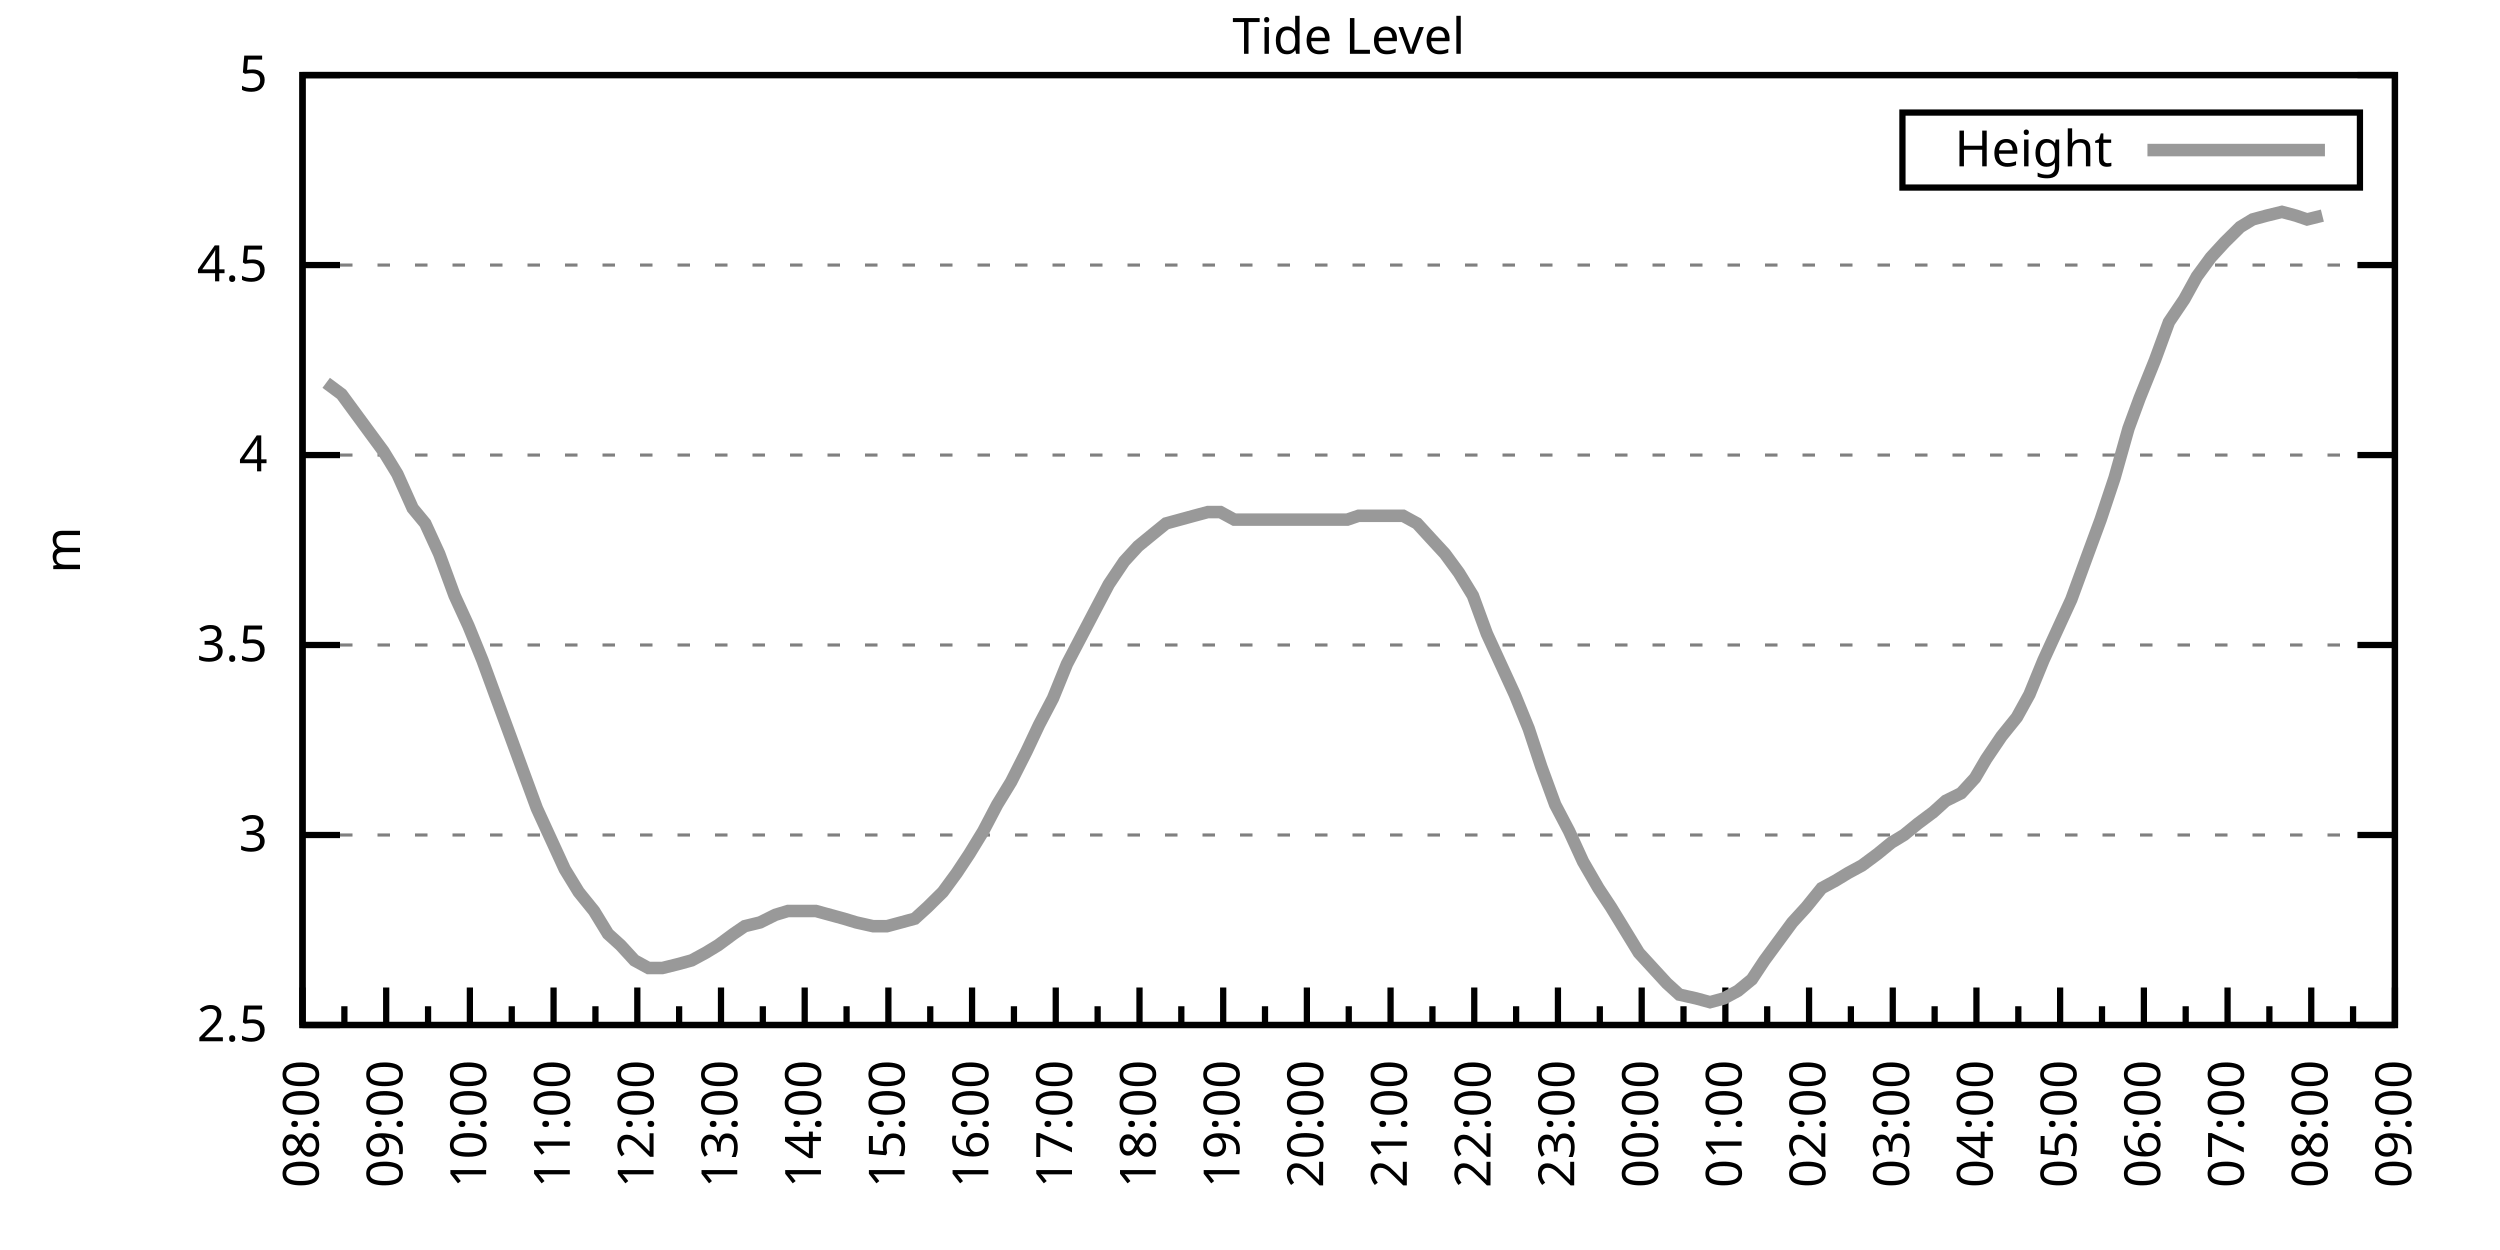
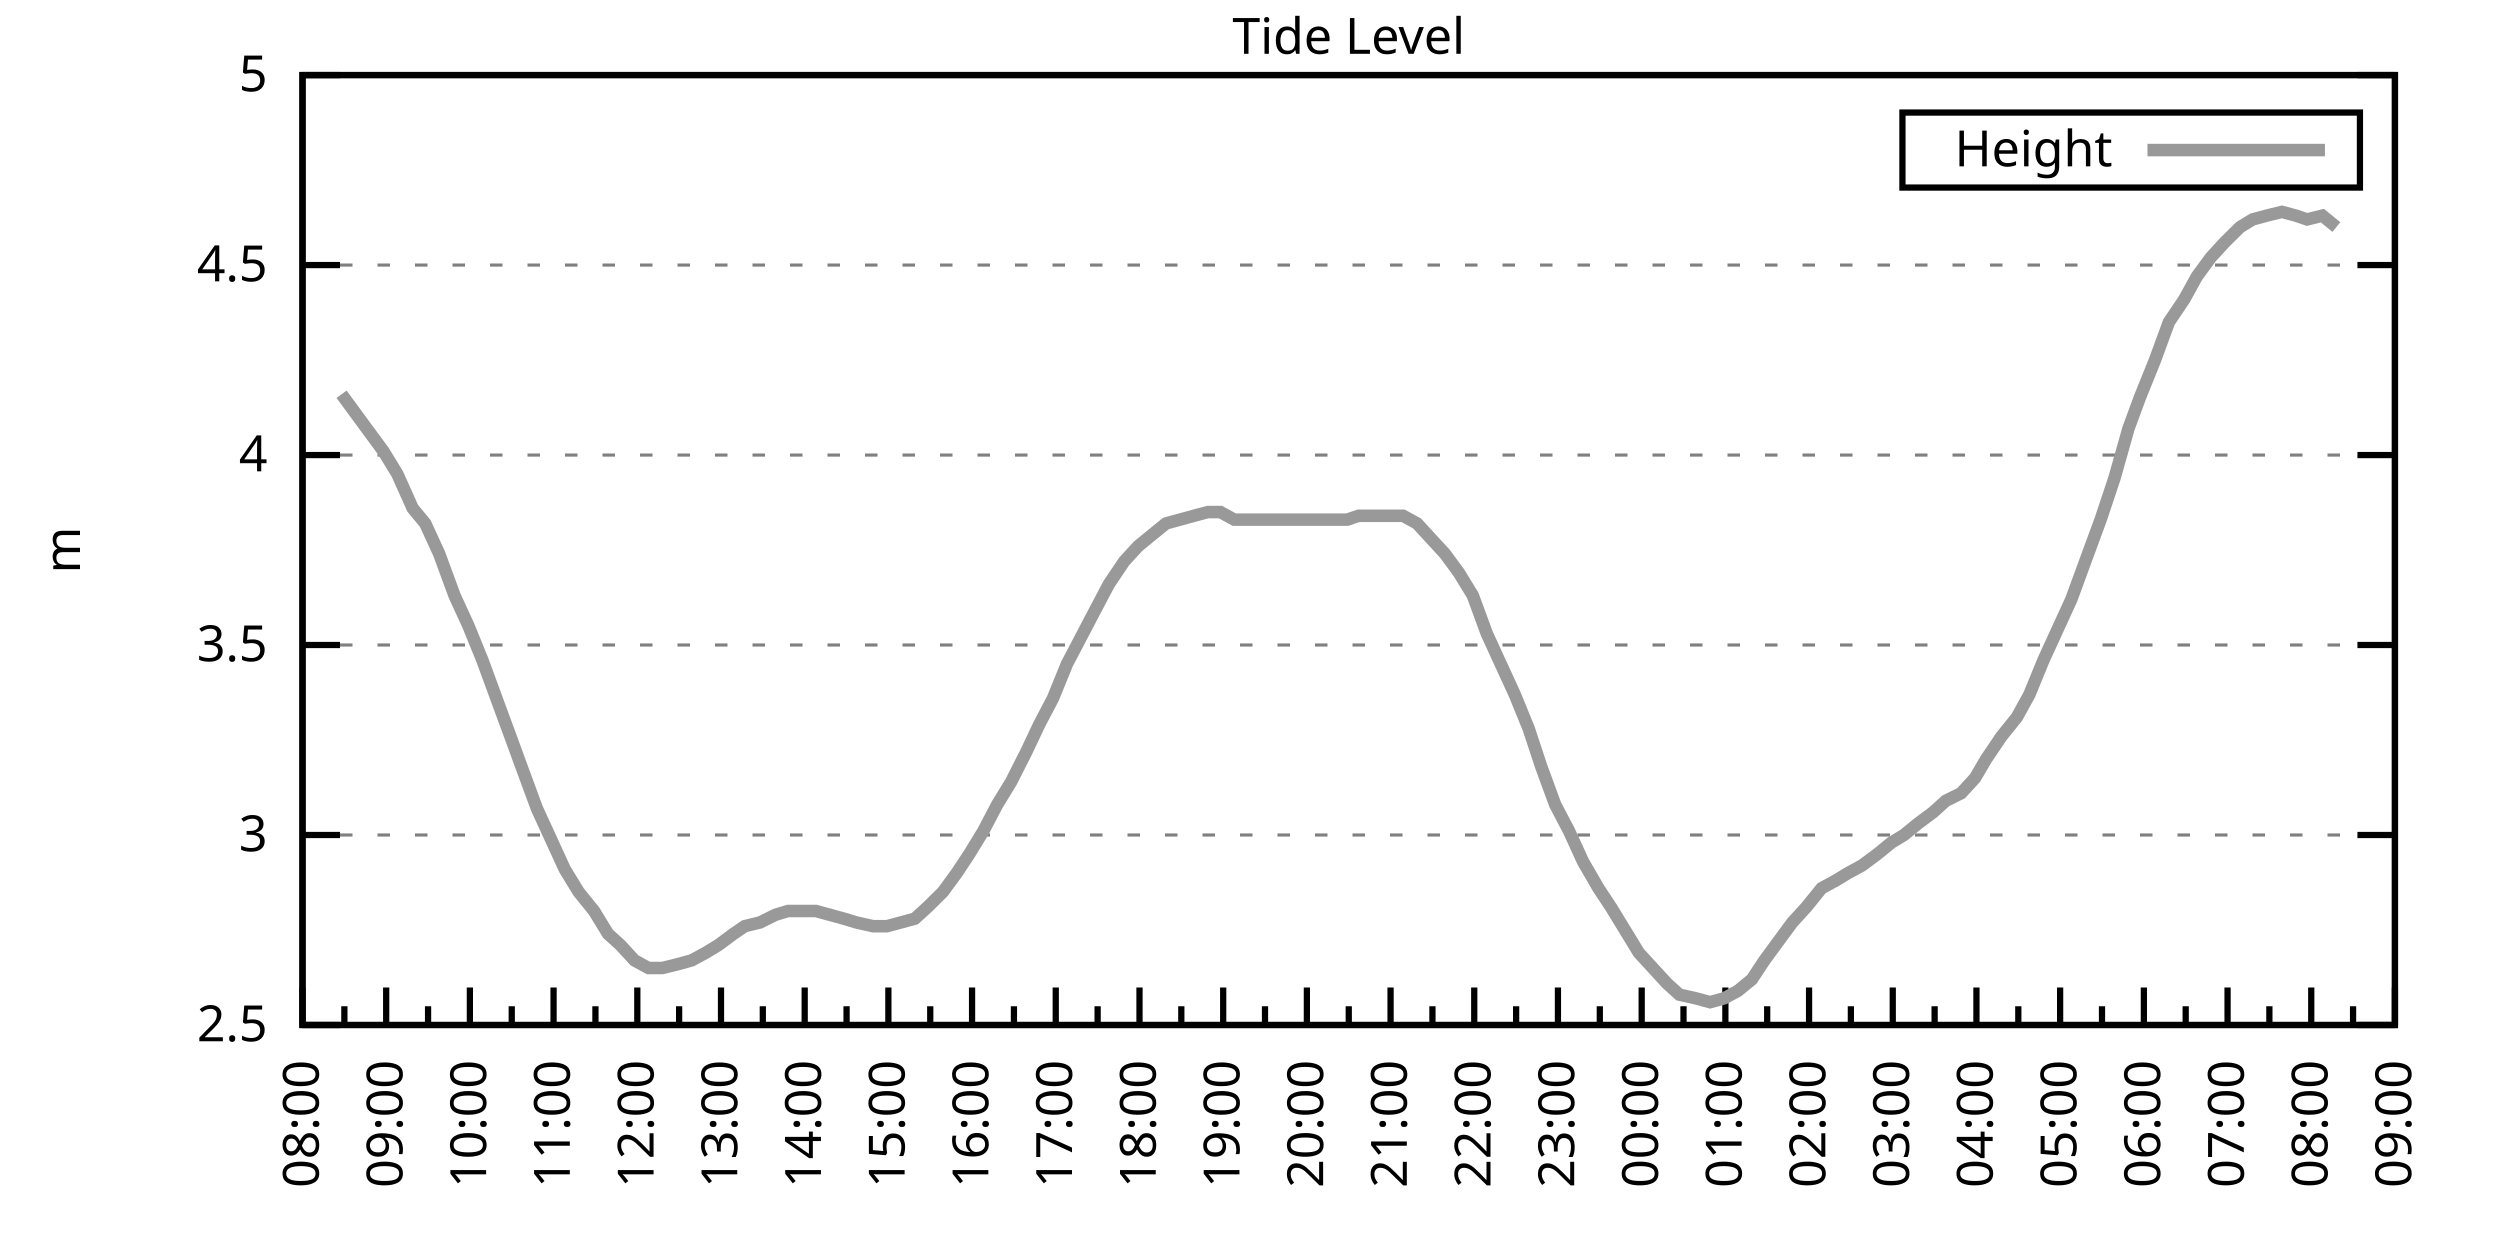
<svg xmlns="http://www.w3.org/2000/svg" xmlns:xlink="http://www.w3.org/1999/xlink" width="400" height="200" viewBox="0 0 400 200">
  <g id="gnuplot_canvas">
    <rect x="0" y="0" width="400" height="200" fill="none" />
    <defs>
      <circle id="gpDot" r="0.5" stroke-width="0.5" stroke="currentColor" />
      <path id="gpPt0" stroke-width="0.333" stroke="currentColor" d="M-1,0 h2 M0,-1 v2" />
      <path id="gpPt1" stroke-width="0.333" stroke="currentColor" d="M-1,-1 L1,1 M1,-1 L-1,1" />
      <path id="gpPt2" stroke-width="0.333" stroke="currentColor" d="M-1,0 L1,0 M0,-1 L0,1 M-1,-1 L1,1 M-1,1 L1,-1" />
      <rect id="gpPt3" stroke-width="0.333" stroke="currentColor" x="-1" y="-1" width="2" height="2" />
      <rect id="gpPt4" stroke-width="0.333" stroke="currentColor" fill="currentColor" x="-1" y="-1" width="2" height="2" />
      <circle id="gpPt5" stroke-width="0.333" stroke="currentColor" cx="0" cy="0" r="1" />
      <use xlink:href="#gpPt5" id="gpPt6" fill="currentColor" stroke="none" />
      <path id="gpPt7" stroke-width="0.333" stroke="currentColor" d="M0,-1.33 L-1.33,0.67 L1.33,0.67 z" />
      <use xlink:href="#gpPt7" id="gpPt8" fill="currentColor" stroke="none" />
      <use xlink:href="#gpPt7" id="gpPt9" stroke="currentColor" transform="rotate(180)" />
      <use xlink:href="#gpPt9" id="gpPt10" fill="currentColor" stroke="none" />
      <use xlink:href="#gpPt3" id="gpPt11" stroke="currentColor" transform="rotate(45)" />
      <use xlink:href="#gpPt11" id="gpPt12" fill="currentColor" stroke="none" />
      <path id="gpPt13" stroke-width="0.333" stroke="currentColor" d="M0,1.330 L1.265,0.411 L0.782,-1.067 L-0.782,-1.076 L-1.265,0.411 z" />
      <use xlink:href="#gpPt13" id="gpPt14" fill="currentColor" stroke="none" />
      <filter id="textbox" filterUnits="objectBoundingBox" x="0" y="0" height="1" width="1">
        <feFlood flood-color="white" flood-opacity="1" result="bgnd" />
        <feComposite in="SourceGraphic" in2="bgnd" operator="atop" />
      </filter>
      <filter id="greybox" filterUnits="objectBoundingBox" x="0" y="0" height="1" width="1">
        <feFlood flood-color="lightgrey" flood-opacity="1" result="grey" />
        <feComposite in="SourceGraphic" in2="grey" operator="atop" />
      </filter>
    </defs>
    <g fill="none" color="white" stroke="currentColor" stroke-width="1.00" stroke-linecap="butt" stroke-linejoin="miter">
</g>
    <g fill="none" color="black" stroke="currentColor" stroke-width="1.00" stroke-linecap="butt" stroke-linejoin="miter">
      <g stroke="none" shape-rendering="crispEdges">
        <polygon fill="rgb(255, 255, 255)" points="48.40,164.00 383.18,164.00 383.18,12.02 48.40,12.02 " />
      </g>
    </g>
    <g fill="none" color="black" stroke="currentColor" stroke-width="1.00" stroke-linecap="butt" stroke-linejoin="miter">
</g>
    <g fill="none" color="black" stroke="black" stroke-width="0.50" stroke-linecap="butt" stroke-linejoin="miter">
</g>
    <g fill="none" color="gray" stroke="currentColor" stroke-width="0.50" stroke-linecap="butt" stroke-linejoin="miter">
      <path stroke="gray" stroke-dasharray="2,4" class="gridline" d="M48.40,164.00 L383.19,164.00  " />
    </g>
    <g fill="none" color="gray" stroke="gray" stroke-width="1.00" stroke-linecap="butt" stroke-linejoin="miter">
</g>
    <g fill="none" color="black" stroke="currentColor" stroke-width="1.00" stroke-linecap="butt" stroke-linejoin="miter">
      <path stroke="black" d="M48.40,164.00 L54.40,164.00 M383.19,164.00 L377.19,164.00  " />
      <g transform="translate(42.80,166.60)" stroke="none" fill="black" font-family="Sans" font-size="8.00" text-anchor="end">
        <text>
          <tspan font-family="Sans"> 2.5</tspan>
        </text>
      </g>
    </g>
    <g fill="none" color="black" stroke="currentColor" stroke-width="1.00" stroke-linecap="butt" stroke-linejoin="miter">
</g>
    <g fill="none" color="black" stroke="black" stroke-width="0.50" stroke-linecap="butt" stroke-linejoin="miter">
</g>
    <g fill="none" color="gray" stroke="currentColor" stroke-width="0.50" stroke-linecap="butt" stroke-linejoin="miter">
      <path stroke="gray" stroke-dasharray="2,4" class="gridline" d="M48.40,133.60 L383.19,133.60  " />
    </g>
    <g fill="none" color="gray" stroke="gray" stroke-width="1.00" stroke-linecap="butt" stroke-linejoin="miter">
</g>
    <g fill="none" color="black" stroke="currentColor" stroke-width="1.00" stroke-linecap="butt" stroke-linejoin="miter">
      <path stroke="black" d="M48.40,133.60 L54.40,133.60 M383.19,133.60 L377.19,133.60  " />
      <g transform="translate(42.80,136.20)" stroke="none" fill="black" font-family="Sans" font-size="8.00" text-anchor="end">
        <text>
          <tspan font-family="Sans"> 3</tspan>
        </text>
      </g>
    </g>
    <g fill="none" color="black" stroke="currentColor" stroke-width="1.00" stroke-linecap="butt" stroke-linejoin="miter">
</g>
    <g fill="none" color="black" stroke="black" stroke-width="0.50" stroke-linecap="butt" stroke-linejoin="miter">
</g>
    <g fill="none" color="gray" stroke="currentColor" stroke-width="0.50" stroke-linecap="butt" stroke-linejoin="miter">
      <path stroke="gray" stroke-dasharray="2,4" class="gridline" d="M48.40,103.20 L383.19,103.20  " />
    </g>
    <g fill="none" color="gray" stroke="gray" stroke-width="1.00" stroke-linecap="butt" stroke-linejoin="miter">
</g>
    <g fill="none" color="black" stroke="currentColor" stroke-width="1.00" stroke-linecap="butt" stroke-linejoin="miter">
      <path stroke="black" d="M48.40,103.20 L54.40,103.20 M383.19,103.20 L377.19,103.20  " />
      <g transform="translate(42.80,105.80)" stroke="none" fill="black" font-family="Sans" font-size="8.00" text-anchor="end">
        <text>
          <tspan font-family="Sans"> 3.5</tspan>
        </text>
      </g>
    </g>
    <g fill="none" color="black" stroke="currentColor" stroke-width="1.00" stroke-linecap="butt" stroke-linejoin="miter">
</g>
    <g fill="none" color="black" stroke="black" stroke-width="0.50" stroke-linecap="butt" stroke-linejoin="miter">
</g>
    <g fill="none" color="gray" stroke="currentColor" stroke-width="0.50" stroke-linecap="butt" stroke-linejoin="miter">
      <path stroke="gray" stroke-dasharray="2,4" class="gridline" d="M48.40,72.81 L383.19,72.81  " />
    </g>
    <g fill="none" color="gray" stroke="gray" stroke-width="1.00" stroke-linecap="butt" stroke-linejoin="miter">
</g>
    <g fill="none" color="black" stroke="currentColor" stroke-width="1.00" stroke-linecap="butt" stroke-linejoin="miter">
      <path stroke="black" d="M48.40,72.81 L54.40,72.81 M383.19,72.81 L377.19,72.81  " />
      <g transform="translate(42.80,75.41)" stroke="none" fill="black" font-family="Sans" font-size="8.00" text-anchor="end">
        <text>
          <tspan font-family="Sans"> 4</tspan>
        </text>
      </g>
    </g>
    <g fill="none" color="black" stroke="currentColor" stroke-width="1.00" stroke-linecap="butt" stroke-linejoin="miter">
</g>
    <g fill="none" color="black" stroke="black" stroke-width="0.50" stroke-linecap="butt" stroke-linejoin="miter">
</g>
    <g fill="none" color="gray" stroke="currentColor" stroke-width="0.50" stroke-linecap="butt" stroke-linejoin="miter">
      <path stroke="gray" stroke-dasharray="2,4" class="gridline" d="M48.40,42.41 L383.19,42.41  " />
    </g>
    <g fill="none" color="gray" stroke="gray" stroke-width="1.00" stroke-linecap="butt" stroke-linejoin="miter">
</g>
    <g fill="none" color="black" stroke="currentColor" stroke-width="1.00" stroke-linecap="butt" stroke-linejoin="miter">
      <path stroke="black" d="M48.40,42.41 L54.40,42.41 M383.19,42.41 L377.19,42.41  " />
      <g transform="translate(42.80,45.01)" stroke="none" fill="black" font-family="Sans" font-size="8.00" text-anchor="end">
        <text>
          <tspan font-family="Sans"> 4.5</tspan>
        </text>
      </g>
    </g>
    <g fill="none" color="black" stroke="currentColor" stroke-width="1.00" stroke-linecap="butt" stroke-linejoin="miter">
</g>
    <g fill="none" color="black" stroke="black" stroke-width="0.50" stroke-linecap="butt" stroke-linejoin="miter">
</g>
    <g fill="none" color="gray" stroke="currentColor" stroke-width="0.50" stroke-linecap="butt" stroke-linejoin="miter">
      <path stroke="gray" stroke-dasharray="2,4" class="gridline" d="M48.40,12.01 L383.19,12.01  " />
    </g>
    <g fill="none" color="gray" stroke="gray" stroke-width="1.00" stroke-linecap="butt" stroke-linejoin="miter">
</g>
    <g fill="none" color="black" stroke="currentColor" stroke-width="1.00" stroke-linecap="butt" stroke-linejoin="miter">
      <path stroke="black" d="M48.40,12.01 L54.40,12.01 M383.19,12.01 L377.19,12.01  " />
      <g transform="translate(42.80,14.61)" stroke="none" fill="black" font-family="Sans" font-size="8.00" text-anchor="end">
        <text>
          <tspan font-family="Sans"> 5</tspan>
        </text>
      </g>
    </g>
    <g fill="none" color="black" stroke="currentColor" stroke-width="1.00" stroke-linecap="butt" stroke-linejoin="miter">
      <path stroke="black" d="M48.40,164.00 L48.40,158.00  " />
      <g transform="translate(51.00,169.60) rotate(270)" stroke="none" fill="black" font-family="Sans" font-size="8.00" text-anchor="end">
        <text>
          <tspan font-family="Sans">08:00</tspan>
        </text>
      </g>
    </g>
    <g fill="none" color="black" stroke="currentColor" stroke-width="1.00" stroke-linecap="butt" stroke-linejoin="miter">
      <path stroke="black" d="M55.10,164.00 L55.10,161.00 M61.79,164.00 L61.79,158.00  " />
      <g transform="translate(64.39,169.60) rotate(270)" stroke="none" fill="black" font-family="Sans" font-size="8.00" text-anchor="end">
        <text>
          <tspan font-family="Sans">09:00</tspan>
        </text>
      </g>
    </g>
    <g fill="none" color="black" stroke="currentColor" stroke-width="1.00" stroke-linecap="butt" stroke-linejoin="miter">
      <path stroke="black" d="M68.49,164.00 L68.49,161.00 M75.18,164.00 L75.18,158.00  " />
      <g transform="translate(77.78,169.60) rotate(270)" stroke="none" fill="black" font-family="Sans" font-size="8.00" text-anchor="end">
        <text>
          <tspan font-family="Sans">10:00</tspan>
        </text>
      </g>
    </g>
    <g fill="none" color="black" stroke="currentColor" stroke-width="1.00" stroke-linecap="butt" stroke-linejoin="miter">
      <path stroke="black" d="M81.88,164.00 L81.88,161.00 M88.57,164.00 L88.57,158.00  " />
      <g transform="translate(91.17,169.60) rotate(270)" stroke="none" fill="black" font-family="Sans" font-size="8.00" text-anchor="end">
        <text>
          <tspan font-family="Sans">11:00</tspan>
        </text>
      </g>
    </g>
    <g fill="none" color="black" stroke="currentColor" stroke-width="1.00" stroke-linecap="butt" stroke-linejoin="miter">
      <path stroke="black" d="M95.27,164.00 L95.27,161.00 M101.97,164.00 L101.97,158.00  " />
      <g transform="translate(104.57,169.60) rotate(270)" stroke="none" fill="black" font-family="Sans" font-size="8.00" text-anchor="end">
        <text>
          <tspan font-family="Sans">12:00</tspan>
        </text>
      </g>
    </g>
    <g fill="none" color="black" stroke="currentColor" stroke-width="1.00" stroke-linecap="butt" stroke-linejoin="miter">
      <path stroke="black" d="M108.66,164.00 L108.66,161.00 M115.36,164.00 L115.36,158.00  " />
      <g transform="translate(117.96,169.60) rotate(270)" stroke="none" fill="black" font-family="Sans" font-size="8.00" text-anchor="end">
        <text>
          <tspan font-family="Sans">13:00</tspan>
        </text>
      </g>
    </g>
    <g fill="none" color="black" stroke="currentColor" stroke-width="1.00" stroke-linecap="butt" stroke-linejoin="miter">
      <path stroke="black" d="M122.05,164.00 L122.05,161.00 M128.75,164.00 L128.75,158.00  " />
      <g transform="translate(131.35,169.60) rotate(270)" stroke="none" fill="black" font-family="Sans" font-size="8.00" text-anchor="end">
        <text>
          <tspan font-family="Sans">14:00</tspan>
        </text>
      </g>
    </g>
    <g fill="none" color="black" stroke="currentColor" stroke-width="1.00" stroke-linecap="butt" stroke-linejoin="miter">
      <path stroke="black" d="M135.45,164.00 L135.45,161.00 M142.14,164.00 L142.14,158.00  " />
      <g transform="translate(144.74,169.60) rotate(270)" stroke="none" fill="black" font-family="Sans" font-size="8.00" text-anchor="end">
        <text>
          <tspan font-family="Sans">15:00</tspan>
        </text>
      </g>
    </g>
    <g fill="none" color="black" stroke="currentColor" stroke-width="1.00" stroke-linecap="butt" stroke-linejoin="miter">
      <path stroke="black" d="M148.84,164.00 L148.84,161.00 M155.53,164.00 L155.53,158.00  " />
      <g transform="translate(158.13,169.60) rotate(270)" stroke="none" fill="black" font-family="Sans" font-size="8.00" text-anchor="end">
        <text>
          <tspan font-family="Sans">16:00</tspan>
        </text>
      </g>
    </g>
    <g fill="none" color="black" stroke="currentColor" stroke-width="1.00" stroke-linecap="butt" stroke-linejoin="miter">
      <path stroke="black" d="M162.23,164.00 L162.23,161.00 M168.92,164.00 L168.92,158.00  " />
      <g transform="translate(171.52,169.60) rotate(270)" stroke="none" fill="black" font-family="Sans" font-size="8.00" text-anchor="end">
        <text>
          <tspan font-family="Sans">17:00</tspan>
        </text>
      </g>
    </g>
    <g fill="none" color="black" stroke="currentColor" stroke-width="1.00" stroke-linecap="butt" stroke-linejoin="miter">
      <path stroke="black" d="M175.62,164.00 L175.62,161.00 M182.32,164.00 L182.32,158.00  " />
      <g transform="translate(184.92,169.60) rotate(270)" stroke="none" fill="black" font-family="Sans" font-size="8.00" text-anchor="end">
        <text>
          <tspan font-family="Sans">18:00</tspan>
        </text>
      </g>
    </g>
    <g fill="none" color="black" stroke="currentColor" stroke-width="1.00" stroke-linecap="butt" stroke-linejoin="miter">
      <path stroke="black" d="M189.01,164.00 L189.01,161.00 M195.71,164.00 L195.71,158.00  " />
      <g transform="translate(198.31,169.60) rotate(270)" stroke="none" fill="black" font-family="Sans" font-size="8.00" text-anchor="end">
        <text>
          <tspan font-family="Sans">19:00</tspan>
        </text>
      </g>
    </g>
    <g fill="none" color="black" stroke="currentColor" stroke-width="1.00" stroke-linecap="butt" stroke-linejoin="miter">
      <path stroke="black" d="M202.40,164.00 L202.40,161.00 M209.10,164.00 L209.10,158.00  " />
      <g transform="translate(211.70,169.60) rotate(270)" stroke="none" fill="black" font-family="Sans" font-size="8.00" text-anchor="end">
        <text>
          <tspan font-family="Sans">20:00</tspan>
        </text>
      </g>
    </g>
    <g fill="none" color="black" stroke="currentColor" stroke-width="1.00" stroke-linecap="butt" stroke-linejoin="miter">
      <path stroke="black" d="M215.80,164.00 L215.80,161.00 M222.49,164.00 L222.49,158.00  " />
      <g transform="translate(225.09,169.60) rotate(270)" stroke="none" fill="black" font-family="Sans" font-size="8.00" text-anchor="end">
        <text>
          <tspan font-family="Sans">21:00</tspan>
        </text>
      </g>
    </g>
    <g fill="none" color="black" stroke="currentColor" stroke-width="1.00" stroke-linecap="butt" stroke-linejoin="miter">
      <path stroke="black" d="M229.19,164.00 L229.19,161.00 M235.88,164.00 L235.88,158.00  " />
      <g transform="translate(238.48,169.60) rotate(270)" stroke="none" fill="black" font-family="Sans" font-size="8.00" text-anchor="end">
        <text>
          <tspan font-family="Sans">22:00</tspan>
        </text>
      </g>
    </g>
    <g fill="none" color="black" stroke="currentColor" stroke-width="1.00" stroke-linecap="butt" stroke-linejoin="miter">
      <path stroke="black" d="M242.58,164.00 L242.58,161.00 M249.27,164.00 L249.27,158.00  " />
      <g transform="translate(251.87,169.60) rotate(270)" stroke="none" fill="black" font-family="Sans" font-size="8.00" text-anchor="end">
        <text>
          <tspan font-family="Sans">23:00</tspan>
        </text>
      </g>
    </g>
    <g fill="none" color="black" stroke="currentColor" stroke-width="1.00" stroke-linecap="butt" stroke-linejoin="miter">
      <path stroke="black" d="M255.97,164.00 L255.97,161.00 M262.67,164.00 L262.67,158.00  " />
      <g transform="translate(265.27,169.60) rotate(270)" stroke="none" fill="black" font-family="Sans" font-size="8.00" text-anchor="end">
        <text>
          <tspan font-family="Sans">00:00</tspan>
        </text>
      </g>
    </g>
    <g fill="none" color="black" stroke="currentColor" stroke-width="1.00" stroke-linecap="butt" stroke-linejoin="miter">
      <path stroke="black" d="M269.36,164.00 L269.36,161.00 M276.06,164.00 L276.06,158.00  " />
      <g transform="translate(278.66,169.60) rotate(270)" stroke="none" fill="black" font-family="Sans" font-size="8.00" text-anchor="end">
        <text>
          <tspan font-family="Sans">01:00</tspan>
        </text>
      </g>
    </g>
    <g fill="none" color="black" stroke="currentColor" stroke-width="1.00" stroke-linecap="butt" stroke-linejoin="miter">
      <path stroke="black" d="M282.75,164.00 L282.75,161.00 M289.45,164.00 L289.45,158.00  " />
      <g transform="translate(292.05,169.60) rotate(270)" stroke="none" fill="black" font-family="Sans" font-size="8.00" text-anchor="end">
        <text>
          <tspan font-family="Sans">02:00</tspan>
        </text>
      </g>
    </g>
    <g fill="none" color="black" stroke="currentColor" stroke-width="1.00" stroke-linecap="butt" stroke-linejoin="miter">
      <path stroke="black" d="M296.14,164.00 L296.14,161.00 M302.84,164.00 L302.84,158.00  " />
      <g transform="translate(305.44,169.60) rotate(270)" stroke="none" fill="black" font-family="Sans" font-size="8.00" text-anchor="end">
        <text>
          <tspan font-family="Sans">03:00</tspan>
        </text>
      </g>
    </g>
    <g fill="none" color="black" stroke="currentColor" stroke-width="1.00" stroke-linecap="butt" stroke-linejoin="miter">
      <path stroke="black" d="M309.54,164.00 L309.54,161.00 M316.23,164.00 L316.23,158.00  " />
      <g transform="translate(318.83,169.60) rotate(270)" stroke="none" fill="black" font-family="Sans" font-size="8.00" text-anchor="end">
        <text>
          <tspan font-family="Sans">04:00</tspan>
        </text>
      </g>
    </g>
    <g fill="none" color="black" stroke="currentColor" stroke-width="1.00" stroke-linecap="butt" stroke-linejoin="miter">
      <path stroke="black" d="M322.93,164.00 L322.93,161.00 M329.62,164.00 L329.62,158.00  " />
      <g transform="translate(332.22,169.60) rotate(270)" stroke="none" fill="black" font-family="Sans" font-size="8.00" text-anchor="end">
        <text>
          <tspan font-family="Sans">05:00</tspan>
        </text>
      </g>
    </g>
    <g fill="none" color="black" stroke="currentColor" stroke-width="1.00" stroke-linecap="butt" stroke-linejoin="miter">
      <path stroke="black" d="M336.32,164.00 L336.32,161.00 M343.02,164.00 L343.02,158.00  " />
      <g transform="translate(345.62,169.60) rotate(270)" stroke="none" fill="black" font-family="Sans" font-size="8.00" text-anchor="end">
        <text>
          <tspan font-family="Sans">06:00</tspan>
        </text>
      </g>
    </g>
    <g fill="none" color="black" stroke="currentColor" stroke-width="1.00" stroke-linecap="butt" stroke-linejoin="miter">
      <path stroke="black" d="M349.71,164.00 L349.71,161.00 M356.41,164.00 L356.41,158.00  " />
      <g transform="translate(359.01,169.60) rotate(270)" stroke="none" fill="black" font-family="Sans" font-size="8.00" text-anchor="end">
        <text>
          <tspan font-family="Sans">07:00</tspan>
        </text>
      </g>
    </g>
    <g fill="none" color="black" stroke="currentColor" stroke-width="1.00" stroke-linecap="butt" stroke-linejoin="miter">
      <path stroke="black" d="M363.10,164.00 L363.10,161.00 M369.80,164.00 L369.80,158.00  " />
      <g transform="translate(372.40,169.60) rotate(270)" stroke="none" fill="black" font-family="Sans" font-size="8.00" text-anchor="end">
        <text>
          <tspan font-family="Sans">08:00</tspan>
        </text>
      </g>
    </g>
    <g fill="none" color="black" stroke="currentColor" stroke-width="1.00" stroke-linecap="butt" stroke-linejoin="miter">
      <path stroke="black" d="M376.49,164.00 L376.49,161.00 M383.19,164.00 L383.19,158.00  " />
      <g transform="translate(385.79,169.60) rotate(270)" stroke="none" fill="black" font-family="Sans" font-size="8.00" text-anchor="end">
        <text>
          <tspan font-family="Sans">09:00</tspan>
        </text>
      </g>
    </g>
    <g fill="none" color="black" stroke="currentColor" stroke-width="1.00" stroke-linecap="butt" stroke-linejoin="miter">
</g>
    <g fill="none" color="black" stroke="currentColor" stroke-width="1.00" stroke-linecap="butt" stroke-linejoin="miter">
      <path stroke="black" d="M48.40,12.01 L48.40,164.00 L383.19,164.00 L383.19,12.01 L48.40,12.01 Z  " />
    </g>
    <g fill="none" color="black" stroke="currentColor" stroke-width="1.00" stroke-linecap="butt" stroke-linejoin="miter">
      <g transform="translate(12.80,88.01) rotate(270)" stroke="none" fill="black" font-family="Sans" font-size="8.00" text-anchor="middle">
        <text>
          <tspan font-family="Sans">m</tspan>
        </text>
      </g>
    </g>
    <g fill="none" color="black" stroke="currentColor" stroke-width="1.00" stroke-linecap="butt" stroke-linejoin="miter">
</g>
    <g fill="none" color="black" stroke="currentColor" stroke-width="1.00" stroke-linecap="butt" stroke-linejoin="miter">
      <path stroke="black" d="M304.39,30.01 L304.39,18.01 L377.59,18.01 L377.59,30.01 L304.39,30.01 Z  " />
    </g>
    <g id="Tide_level_plot_1">
      <g fill="none" color="white" stroke="black" stroke-width="2.00" stroke-linecap="butt" stroke-linejoin="miter">
</g>
      <g fill="none" color="black" stroke="currentColor" stroke-width="2.00" stroke-linecap="butt" stroke-linejoin="miter">
        <g transform="translate(337.99,26.61)" stroke="none" fill="black" font-family="Sans" font-size="8.00" text-anchor="end">
          <text>
            <tspan font-family="Sans">Height</tspan>
          </text>
        </g>
      </g>
      <g fill="none" color="black" stroke="currentColor" stroke-width="2.00" stroke-linecap="butt" stroke-linejoin="miter">
-         <path stroke="rgb(153, 153, 153)" d="M343.59,24.01 L371.99,24.01 M52.19,61.25 L54.65,63.08 L56.88,66.12 L59.11,69.16 L61.35,72.20 L63.58,75.85   L66.03,81.32 L68.04,83.75 L70.27,88.61 L72.73,95.30 L74.96,100.16 L77.19,105.64 L79.42,111.72 L81.66,117.80   L83.66,123.27 L85.90,129.35 L88.13,134.21 L90.36,139.07 L92.59,142.72 L95.05,145.76 L97.28,149.41 L99.29,151.23   L101.52,153.66 L103.75,154.88 L105.98,154.88 L108.44,154.27 L110.67,153.66 L112.90,152.45 L114.91,151.23 L117.37,149.41   L119.15,148.19 L121.61,147.59 L124.06,146.37 L126.07,145.76 L128.30,145.76 L130.54,145.76 L132.77,146.37 L135.00,146.98   L137.01,147.59 L139.69,148.19 L141.92,148.19 L144.15,147.59 L146.38,146.98 L148.39,145.15 L150.85,142.72 L153.08,139.68   L155.09,136.64 L157.32,132.99 L159.55,128.74 L161.78,125.09 L164.24,120.23 L166.25,115.97 L168.48,111.72 L170.71,106.24   L172.94,101.99 L175.17,97.73 L177.41,93.48 L179.86,89.83 L182.09,87.40 L184.32,85.57 L186.56,83.75 L188.79,83.14   L191.02,82.53 L193.25,81.93 L195.26,81.93 L197.49,83.14 L199.73,83.14 L201.96,83.14 L204.41,83.14 L206.64,83.14   L208.65,83.14 L211.11,83.14 L213.34,83.14 L215.57,83.14 L217.36,82.53 L219.81,82.53 L222.04,82.53 L224.50,82.53   L226.73,83.75 L228.96,86.18 L231.20,88.61 L233.43,91.65 L235.66,95.30 L237.89,101.38 L240.12,106.24 L242.36,111.11   L244.59,116.58 L246.60,122.66 L248.83,128.74 L251.06,132.99 L253.29,137.86 L255.75,142.11 L257.76,145.15 L259.99,148.80   L262.22,152.45 L264.45,154.88 L266.68,157.31 L268.69,159.14 L271.37,159.74 L273.60,160.35 L275.83,159.74 L278.07,158.53   L280.30,156.70 L282.31,153.66 L284.54,150.62 L286.77,147.59 L289.00,145.15 L291.46,142.11 L293.69,140.90 L295.70,139.68   L297.93,138.47 L300.39,136.64 L302.62,134.82 L304.63,133.60 L306.86,131.78 L309.31,129.95 L311.32,128.13 L313.78,126.91   L316.01,124.48 L317.79,121.44 L320.25,117.80 L322.70,114.76 L324.71,111.11 L326.95,105.64 L329.18,100.77 L331.41,95.91   L333.86,89.22 L336.10,83.14 L338.33,76.45 L340.56,68.55 L342.35,63.69 L344.80,57.61 L347.03,51.53 L349.49,47.88   L351.50,44.23 L353.73,41.19 L355.96,38.76 L358.42,36.33 L360.42,35.11 L362.66,34.50 L365.11,33.90 L367.34,34.50   L369.13,35.11 L371.58,34.50  " />
+         <path stroke="rgb(153, 153, 153)" d="M343.59,24.01 L371.99,24.01 M54.65,63.08 L56.88,66.12 L59.11,69.16 L61.35,72.20 L63.58,75.85 L66.03,81.32   L68.04,83.75 L70.27,88.61 L72.73,95.30 L74.96,100.16 L77.19,105.64 L79.42,111.72 L81.66,117.80 L83.66,123.27   L85.90,129.35 L88.13,134.21 L90.36,139.07 L92.59,142.72 L95.05,145.76 L97.28,149.41 L99.29,151.23 L101.52,153.66   L103.75,154.88 L105.98,154.88 L108.44,154.27 L110.67,153.66 L112.90,152.45 L114.91,151.23 L117.37,149.41 L119.15,148.19   L121.61,147.59 L124.06,146.37 L126.07,145.76 L128.30,145.76 L130.54,145.76 L132.77,146.37 L135.00,146.98 L137.01,147.59   L139.69,148.19 L141.92,148.19 L144.15,147.59 L146.38,146.98 L148.39,145.15 L150.85,142.72 L153.08,139.68 L155.09,136.64   L157.32,132.99 L159.55,128.74 L161.78,125.09 L164.24,120.23 L166.25,115.97 L168.48,111.72 L170.71,106.24 L172.94,101.99   L175.17,97.73 L177.41,93.48 L179.86,89.83 L182.09,87.40 L184.32,85.57 L186.56,83.75 L188.79,83.14 L191.02,82.53   L193.25,81.93 L195.26,81.93 L197.49,83.14 L199.73,83.14 L201.96,83.14 L204.41,83.14 L206.64,83.14 L208.65,83.14   L211.11,83.14 L213.34,83.14 L215.57,83.14 L217.36,82.53 L219.81,82.53 L222.04,82.53 L224.50,82.53 L226.73,83.75   L228.96,86.18 L231.20,88.61 L233.43,91.65 L235.66,95.30 L237.89,101.38 L240.12,106.24 L242.36,111.11 L244.59,116.58   L246.60,122.66 L248.83,128.74 L251.06,132.99 L253.29,137.86 L255.75,142.11 L257.76,145.15 L259.99,148.80 L262.22,152.45   L264.45,154.88 L266.68,157.31 L268.69,159.14 L271.37,159.74 L273.60,160.35 L275.83,159.74 L278.07,158.53 L280.30,156.70   L282.31,153.66 L284.54,150.62 L286.77,147.59 L289.00,145.15 L291.46,142.11 L293.69,140.90 L295.70,139.68 L297.93,138.47   L300.39,136.64 L302.62,134.82 L304.63,133.60 L306.86,131.78 L309.31,129.95 L311.32,128.13 L313.78,126.91 L316.01,124.48   L317.79,121.44 L320.25,117.80 L322.70,114.76 L324.71,111.11 L326.95,105.64 L329.18,100.77 L331.41,95.91 L333.86,89.22   L336.10,83.14 L338.33,76.45 L340.56,68.55 L342.35,63.69 L344.80,57.61 L347.03,51.53 L349.49,47.88 L351.50,44.23   L353.73,41.19 L355.96,38.76 L358.42,36.33 L360.42,35.11 L362.66,34.50 L365.11,33.90 L367.34,34.50 L369.13,35.11   L371.58,34.50 L373.82,36.33  " />
      </g>
    </g>
    <g fill="none" color="black" stroke="currentColor" stroke-width="2.00" stroke-linecap="butt" stroke-linejoin="miter">
</g>
    <g fill="none" color="black" stroke="black" stroke-width="1.00" stroke-linecap="butt" stroke-linejoin="miter">
</g>
    <g fill="none" color="black" stroke="currentColor" stroke-width="1.00" stroke-linecap="butt" stroke-linejoin="miter">
      <path stroke="black" d="M48.40,12.01 L48.40,164.00 L383.19,164.00 L383.19,12.01 L48.40,12.01 Z  " />
    </g>
    <g fill="none" color="black" stroke="currentColor" stroke-width="1.00" stroke-linecap="butt" stroke-linejoin="miter">
      <g transform="translate(215.79,8.61)" stroke="none" fill="black" font-family="Sans" font-size="8.00" text-anchor="middle">
        <text>
          <tspan font-family="Sans">Tide Level</tspan>
        </text>
      </g>
    </g>
    <g fill="none" color="black" stroke="currentColor" stroke-width="1.00" stroke-linecap="butt" stroke-linejoin="miter">
</g>
  </g>
</svg>
